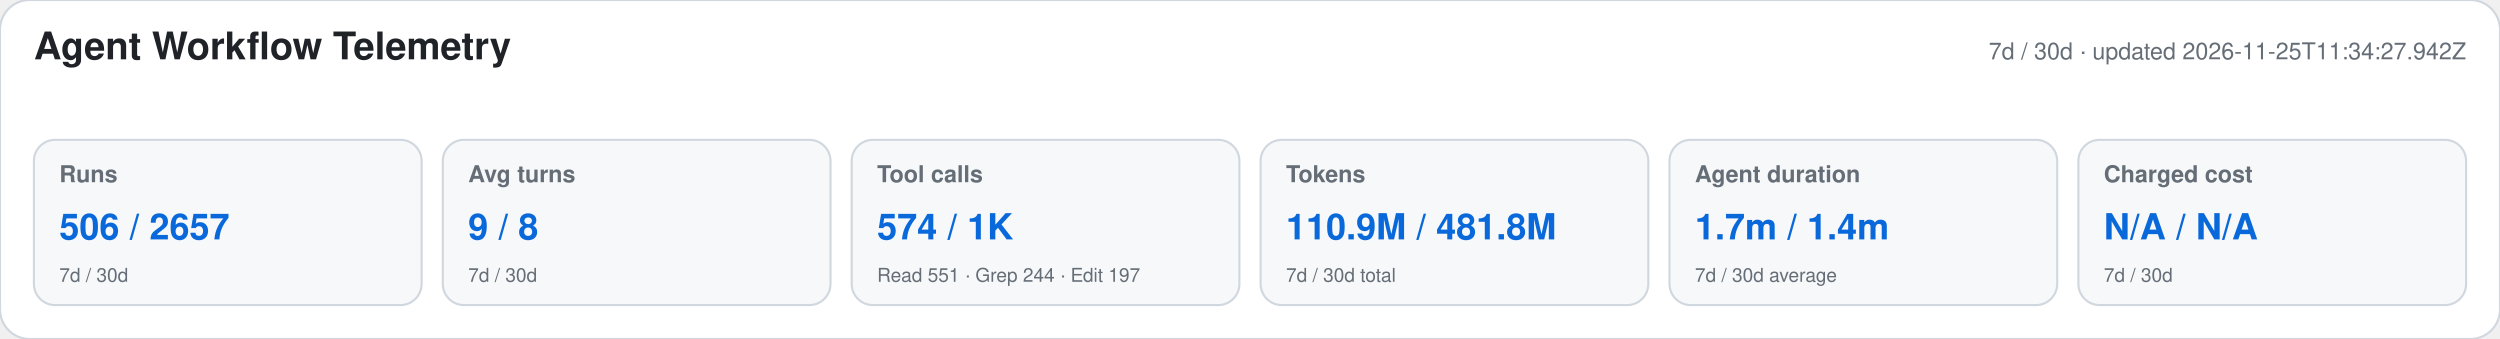
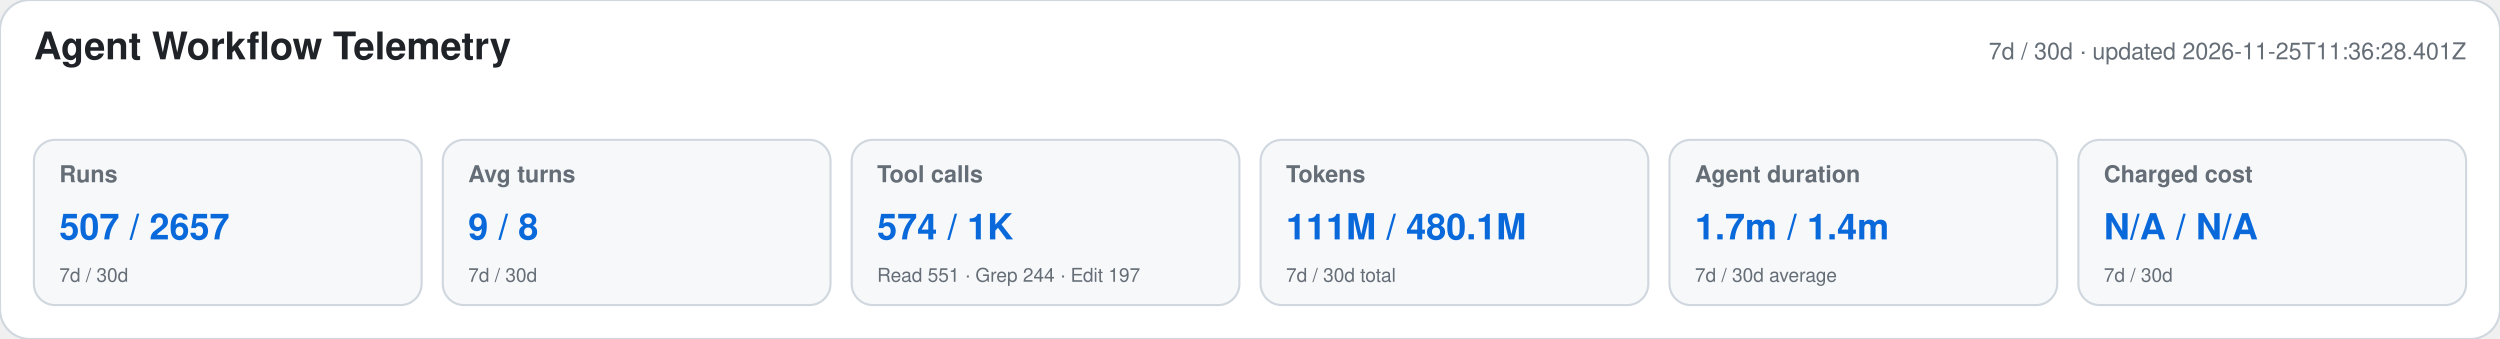
<svg xmlns="http://www.w3.org/2000/svg" width="1180" height="160" viewBox="0 0 1180 160" role="img" aria-labelledby="title desc">
  <style>text{font-family:-apple-system,BlinkMacSystemFont,"Segoe UI",Helvetica,Arial,sans-serif}.heading{font-size:18px;font-weight:650;fill:#1f2328}.meta,.label,.secondary{fill:#656d76}.meta,.label{font-size:11px}.label{font-weight:600}.primary{font-size:17px;font-weight:700;fill:#0969da}.secondary{font-size:9px}</style>
  <rect width="1180" height="160" rx="14" fill="#ffffff" stroke="#d0d7de" />
  <text x="16" y="28" class="heading">Agent Workflow Telemetry</text>
-   <text x="1164" y="28" text-anchor="end" class="meta">7d / 30d · updated 2026-11-25T11:34:27.942Z</text>
+   <text x="1164" y="28" text-anchor="end" class="meta">7d / 30d · updated 2026-11-25T11:36:28.401Z</text>
  <g>
    <rect x="16" y="66" width="183" height="78" rx="10" fill="#f6f8fa" stroke="#d0d7de" />
    <text x="28" y="86" class="label">Runs</text>
-     <text x="28" y="113" class="primary">506 / 2657</text>
+     <text x="28" y="113" class="primary">507 / 2657</text>
    <text x="28" y="133" class="secondary">7d / 30d</text>
  </g>
  <g>
    <rect x="209" y="66" width="183" height="78" rx="10" fill="#f6f8fa" stroke="#d0d7de" />
    <text x="221" y="86" class="label">Avg turns</text>
    <text x="221" y="113" class="primary">9 / 8</text>
    <text x="221" y="133" class="secondary">7d / 30d</text>
  </g>
  <g>
    <rect x="402" y="66" width="183" height="78" rx="10" fill="#f6f8fa" stroke="#d0d7de" />
    <text x="414" y="86" class="label">Tool calls</text>
    <text x="414" y="113" class="primary">574 / 1K</text>
    <text x="414" y="133" class="secondary">Read 551 · Grep 244 · Edit 197</text>
  </g>
  <g>
    <rect x="595" y="66" width="183" height="78" rx="10" fill="#f6f8fa" stroke="#d0d7de" />
    <text x="607" y="86" class="label">Tokens</text>
-     <text x="607" y="113" class="primary">110.9M / 481.8M</text>
+     <text x="607" y="113" class="primary">111M / 480.1M</text>
    <text x="607" y="133" class="secondary">7d / 30d total</text>
  </g>
  <g>
    <rect x="788" y="66" width="183" height="78" rx="10" fill="#f6f8fa" stroke="#d0d7de" />
    <text x="800" y="86" class="label">Agent duration</text>
    <text x="800" y="113" class="primary">1.7m / 1.4m</text>
    <text x="800" y="133" class="secondary">7d / 30d average</text>
  </g>
  <g>
    <rect x="981" y="66" width="183" height="78" rx="10" fill="#f6f8fa" stroke="#d0d7de" />
    <text x="993" y="86" class="label">Charged cost</text>
    <text x="993" y="113" class="primary">N/A / N/A</text>
    <text x="993" y="133" class="secondary">7d / 30d</text>
  </g>
</svg>
